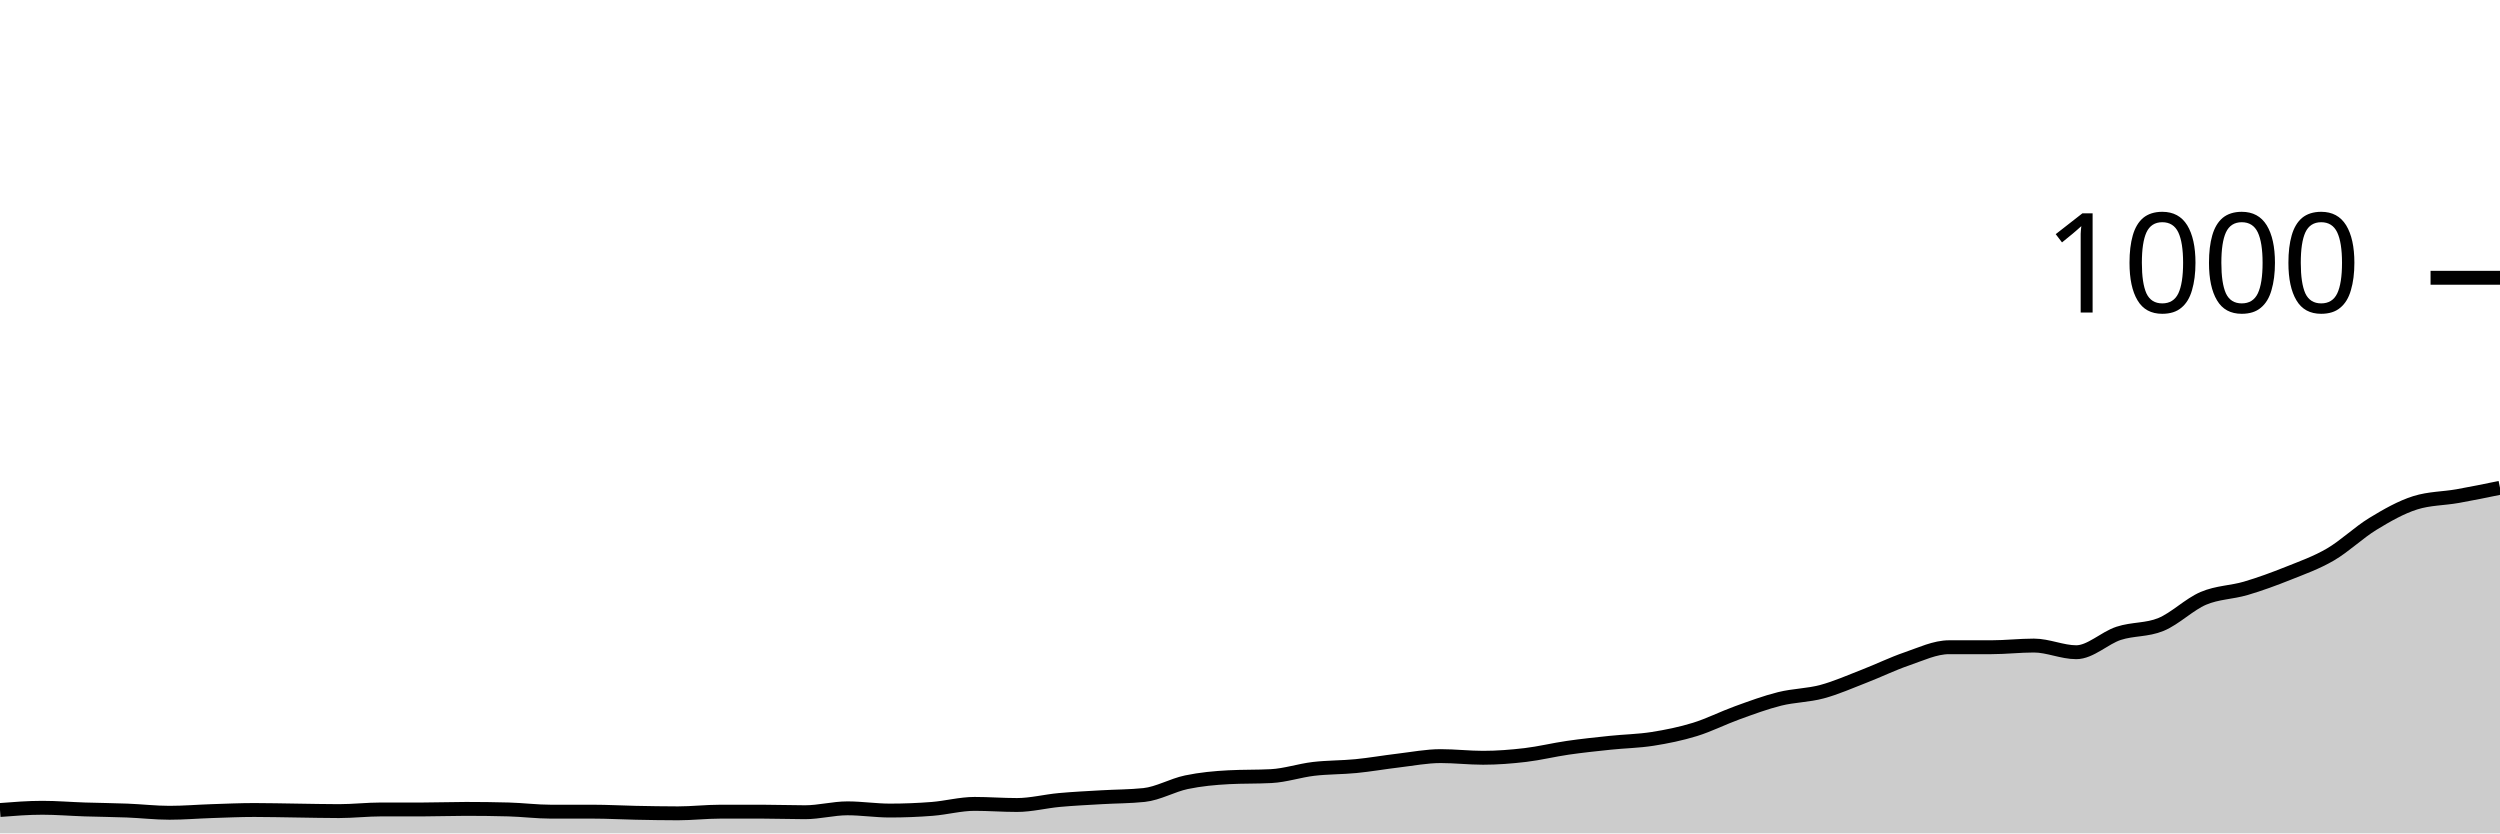
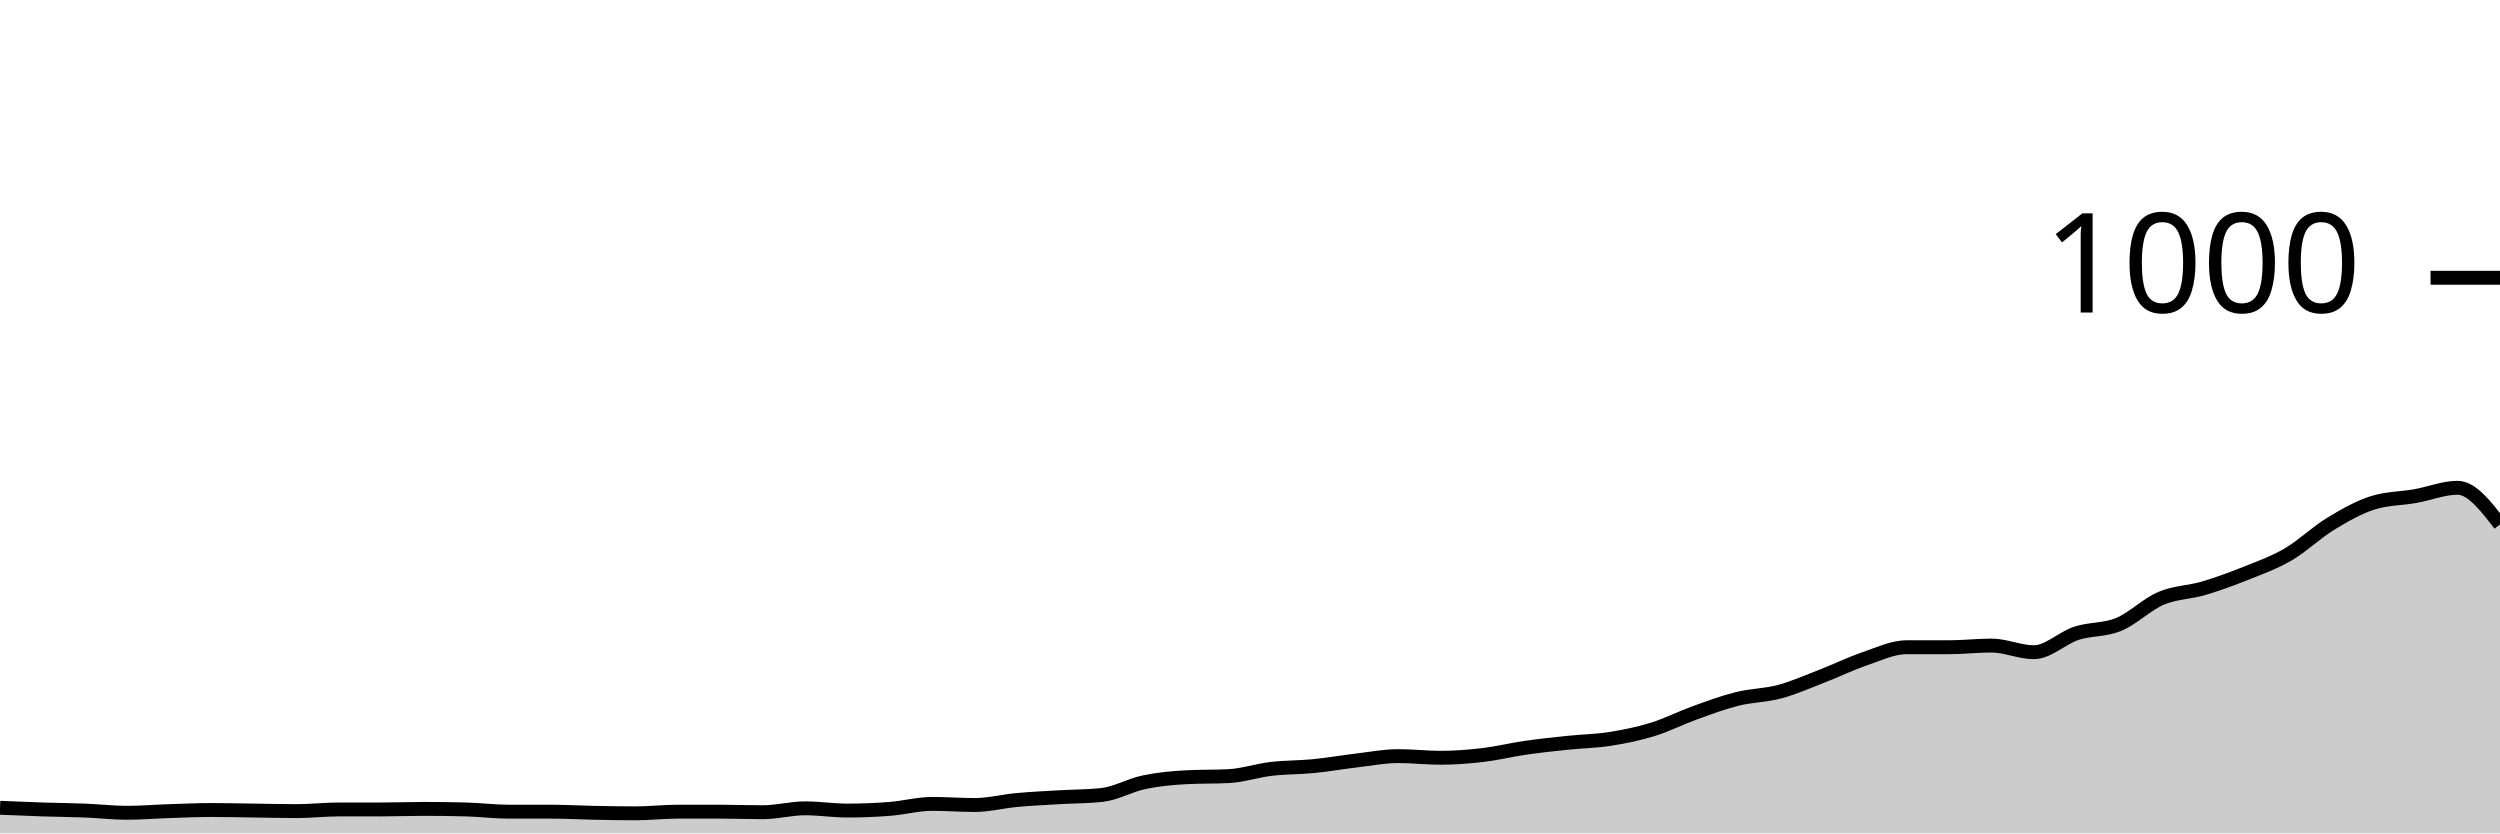
<svg xmlns="http://www.w3.org/2000/svg" viewBox="0 0 180 60">
  <g transform="translate(0,20)">
-     <path class="area" fill="rgba(0, 0, 0, 0.2)" d="M0,38.32C1.017,38.24,2.034,38.16,3.051,38.16C4.068,38.16,5.085,38.247,6.102,38.28C7.119,38.313,8.136,38.32,9.153,38.36C10.169,38.4,11.186,38.52,12.203,38.52C13.22,38.52,14.237,38.433,15.254,38.4C16.271,38.367,17.288,38.32,18.305,38.32C19.322,38.32,20.339,38.347,21.356,38.36C22.373,38.373,23.39,38.4,24.407,38.4C25.424,38.4,26.441,38.28,27.458,38.28C28.475,38.28,29.492,38.28,30.508,38.28C31.525,38.28,32.542,38.24,33.559,38.24C34.576,38.24,35.593,38.253,36.61,38.28C37.627,38.307,38.644,38.44,39.661,38.44C40.678,38.44,41.695,38.44,42.712,38.44C43.729,38.44,44.746,38.5,45.763,38.52C46.78,38.54,47.797,38.56,48.814,38.56C49.831,38.56,50.847,38.44,51.864,38.44C52.881,38.44,53.898,38.44,54.915,38.44C55.932,38.44,56.949,38.48,57.966,38.48C58.983,38.48,60,38.2,61.017,38.2C62.034,38.2,63.051,38.36,64.068,38.36C65.085,38.36,66.102,38.32,67.119,38.24C68.136,38.16,69.153,37.88,70.169,37.88C71.186,37.88,72.203,37.96,73.22,37.96C74.237,37.96,75.254,37.693,76.271,37.6C77.288,37.507,78.305,37.46,79.322,37.4C80.339,37.34,81.356,37.347,82.373,37.24C83.39,37.133,84.407,36.533,85.424,36.32C86.441,36.107,87.458,36.013,88.475,35.96C89.492,35.907,90.508,35.933,91.525,35.88C92.542,35.827,93.559,35.48,94.576,35.36C95.593,35.24,96.61,35.26,97.627,35.16C98.644,35.06,99.661,34.88,100.678,34.76C101.695,34.64,102.712,34.44,103.729,34.44C104.746,34.44,105.763,34.56,106.78,34.56C107.797,34.56,108.814,34.48,109.831,34.36C110.847,34.24,111.864,33.987,112.881,33.84C113.898,33.693,114.915,33.587,115.932,33.48C116.949,33.373,117.966,33.36,118.983,33.2C120,33.04,121.017,32.833,122.034,32.52C123.051,32.207,124.068,31.687,125.085,31.32C126.102,30.953,127.119,30.573,128.136,30.32C129.153,30.067,130.169,30.073,131.186,29.8C132.203,29.527,133.22,29.073,134.237,28.68C135.254,28.287,136.271,27.787,137.288,27.44C138.305,27.093,139.322,26.6,140.339,26.6C141.356,26.6,142.373,26.6,143.39,26.6C144.407,26.6,145.424,26.48,146.441,26.48C147.458,26.48,148.475,26.96,149.492,26.96C150.508,26.96,151.525,25.933,152.542,25.6C153.559,25.267,154.576,25.38,155.593,24.96C156.61,24.54,157.627,23.513,158.644,23.08C159.661,22.647,160.678,22.66,161.695,22.36C162.712,22.06,163.729,21.687,164.746,21.28C165.763,20.873,166.78,20.513,167.797,19.92C168.814,19.327,169.831,18.34,170.847,17.72C171.864,17.1,172.881,16.52,173.898,16.2C174.915,15.88,175.932,15.9,176.949,15.72C177.966,15.54,178.983,15.33,180,15.12L180,40C178.983,40,177.966,40,176.949,40C175.932,40,174.915,40,173.898,40C172.881,40,171.864,40,170.847,40C169.831,40,168.814,40,167.797,40C166.78,40,165.763,40,164.746,40C163.729,40,162.712,40,161.695,40C160.678,40,159.661,40,158.644,40C157.627,40,156.61,40,155.593,40C154.576,40,153.559,40,152.542,40C151.525,40,150.508,40,149.492,40C148.475,40,147.458,40,146.441,40C145.424,40,144.407,40,143.39,40C142.373,40,141.356,40,140.339,40C139.322,40,138.305,40,137.288,40C136.271,40,135.254,40,134.237,40C133.22,40,132.203,40,131.186,40C130.169,40,129.153,40,128.136,40C127.119,40,126.102,40,125.085,40C124.068,40,123.051,40,122.034,40C121.017,40,120,40,118.983,40C117.966,40,116.949,40,115.932,40C114.915,40,113.898,40,112.881,40C111.864,40,110.847,40,109.831,40C108.814,40,107.797,40,106.78,40C105.763,40,104.746,40,103.729,40C102.712,40,101.695,40,100.678,40C99.661,40,98.644,40,97.627,40C96.61,40,95.593,40,94.576,40C93.559,40,92.542,40,91.525,40C90.508,40,89.492,40,88.475,40C87.458,40,86.441,40,85.424,40C84.407,40,83.39,40,82.373,40C81.356,40,80.339,40,79.322,40C78.305,40,77.288,40,76.271,40C75.254,40,74.237,40,73.22,40C72.203,40,71.186,40,70.169,40C69.153,40,68.136,40,67.119,40C66.102,40,65.085,40,64.068,40C63.051,40,62.034,40,61.017,40C60,40,58.983,40,57.966,40C56.949,40,55.932,40,54.915,40C53.898,40,52.881,40,51.864,40C50.847,40,49.831,40,48.814,40C47.797,40,46.78,40,45.763,40C44.746,40,43.729,40,42.712,40C41.695,40,40.678,40,39.661,40C38.644,40,37.627,40,36.61,40C35.593,40,34.576,40,33.559,40C32.542,40,31.525,40,30.508,40C29.492,40,28.475,40,27.458,40C26.441,40,25.424,40,24.407,40C23.39,40,22.373,40,21.356,40C20.339,40,19.322,40,18.305,40C17.288,40,16.271,40,15.254,40C14.237,40,13.22,40,12.203,40C11.186,40,10.169,40,9.153,40C8.136,40,7.119,40,6.102,40C5.085,40,4.068,40,3.051,40C2.034,40,1.017,40,0,40Z" />
-     <path class="line" stroke="black" fill="none" d="M0,38.32C1.017,38.24,2.034,38.16,3.051,38.16C4.068,38.16,5.085,38.247,6.102,38.28C7.119,38.313,8.136,38.32,9.153,38.36C10.169,38.4,11.186,38.52,12.203,38.52C13.22,38.52,14.237,38.433,15.254,38.4C16.271,38.367,17.288,38.32,18.305,38.32C19.322,38.32,20.339,38.347,21.356,38.36C22.373,38.373,23.39,38.4,24.407,38.4C25.424,38.4,26.441,38.28,27.458,38.28C28.475,38.28,29.492,38.28,30.508,38.28C31.525,38.28,32.542,38.24,33.559,38.24C34.576,38.24,35.593,38.253,36.61,38.28C37.627,38.307,38.644,38.44,39.661,38.44C40.678,38.44,41.695,38.44,42.712,38.44C43.729,38.44,44.746,38.5,45.763,38.52C46.78,38.54,47.797,38.56,48.814,38.56C49.831,38.56,50.847,38.44,51.864,38.44C52.881,38.44,53.898,38.44,54.915,38.44C55.932,38.44,56.949,38.48,57.966,38.48C58.983,38.48,60,38.2,61.017,38.2C62.034,38.2,63.051,38.36,64.068,38.36C65.085,38.36,66.102,38.32,67.119,38.24C68.136,38.16,69.153,37.88,70.169,37.88C71.186,37.88,72.203,37.96,73.22,37.96C74.237,37.96,75.254,37.693,76.271,37.6C77.288,37.507,78.305,37.46,79.322,37.4C80.339,37.34,81.356,37.347,82.373,37.24C83.39,37.133,84.407,36.533,85.424,36.32C86.441,36.107,87.458,36.013,88.475,35.96C89.492,35.907,90.508,35.933,91.525,35.88C92.542,35.827,93.559,35.48,94.576,35.36C95.593,35.24,96.61,35.26,97.627,35.16C98.644,35.06,99.661,34.88,100.678,34.76C101.695,34.64,102.712,34.44,103.729,34.44C104.746,34.44,105.763,34.56,106.78,34.56C107.797,34.56,108.814,34.48,109.831,34.36C110.847,34.24,111.864,33.987,112.881,33.84C113.898,33.693,114.915,33.587,115.932,33.48C116.949,33.373,117.966,33.36,118.983,33.2C120,33.04,121.017,32.833,122.034,32.52C123.051,32.207,124.068,31.687,125.085,31.32C126.102,30.953,127.119,30.573,128.136,30.32C129.153,30.067,130.169,30.073,131.186,29.8C132.203,29.527,133.22,29.073,134.237,28.68C135.254,28.287,136.271,27.787,137.288,27.44C138.305,27.093,139.322,26.6,140.339,26.6C141.356,26.6,142.373,26.6,143.39,26.6C144.407,26.6,145.424,26.48,146.441,26.48C147.458,26.48,148.475,26.96,149.492,26.96C150.508,26.96,151.525,25.933,152.542,25.6C153.559,25.267,154.576,25.38,155.593,24.96C156.61,24.54,157.627,23.513,158.644,23.08C159.661,22.647,160.678,22.66,161.695,22.36C162.712,22.06,163.729,21.687,164.746,21.28C165.763,20.873,166.78,20.513,167.797,19.92C168.814,19.327,169.831,18.34,170.847,17.72C171.864,17.1,172.881,16.52,173.898,16.2C174.915,15.88,175.932,15.9,176.949,15.72C177.966,15.54,178.983,15.33,180,15.12" />
+     <path class="area" fill="rgba(0, 0, 0, 0.2)" d="M0,38.16C1.017,38.203,2.034,38.247,3.051,38.28C4.068,38.313,5.085,38.32,6.102,38.36C7.119,38.4,8.136,38.52,9.153,38.52C10.169,38.52,11.186,38.433,12.203,38.4C13.22,38.367,14.237,38.32,15.254,38.32C16.271,38.32,17.288,38.347,18.305,38.36C19.322,38.373,20.339,38.4,21.356,38.4C22.373,38.4,23.39,38.28,24.407,38.28C25.424,38.28,26.441,38.28,27.458,38.28C28.475,38.28,29.492,38.24,30.508,38.24C31.525,38.24,32.542,38.253,33.559,38.28C34.576,38.307,35.593,38.44,36.61,38.44C37.627,38.44,38.644,38.44,39.661,38.44C40.678,38.44,41.695,38.5,42.712,38.52C43.729,38.54,44.746,38.56,45.763,38.56C46.78,38.56,47.797,38.44,48.814,38.44C49.831,38.44,50.847,38.44,51.864,38.44C52.881,38.44,53.898,38.48,54.915,38.48C55.932,38.48,56.949,38.2,57.966,38.2C58.983,38.2,60,38.36,61.017,38.36C62.034,38.36,63.051,38.32,64.068,38.24C65.085,38.16,66.102,37.88,67.119,37.88C68.136,37.88,69.153,37.96,70.169,37.96C71.186,37.96,72.203,37.693,73.22,37.6C74.237,37.507,75.254,37.46,76.271,37.4C77.288,37.34,78.305,37.347,79.322,37.24C80.339,37.133,81.356,36.533,82.373,36.32C83.39,36.107,84.407,36.013,85.424,35.96C86.441,35.907,87.458,35.933,88.475,35.88C89.492,35.827,90.508,35.48,91.525,35.36C92.542,35.24,93.559,35.26,94.576,35.16C95.593,35.06,96.61,34.88,97.627,34.76C98.644,34.64,99.661,34.44,100.678,34.44C101.695,34.44,102.712,34.56,103.729,34.56C104.746,34.56,105.763,34.48,106.78,34.36C107.797,34.24,108.814,33.987,109.831,33.84C110.847,33.693,111.864,33.587,112.881,33.48C113.898,33.373,114.915,33.36,115.932,33.2C116.949,33.04,117.966,32.833,118.983,32.52C120,32.207,121.017,31.687,122.034,31.32C123.051,30.953,124.068,30.573,125.085,30.32C126.102,30.067,127.119,30.073,128.136,29.8C129.153,29.527,130.169,29.073,131.186,28.68C132.203,28.287,133.22,27.787,134.237,27.44C135.254,27.093,136.271,26.6,137.288,26.6C138.305,26.6,139.322,26.6,140.339,26.6C141.356,26.6,142.373,26.48,143.39,26.48C144.407,26.48,145.424,26.96,146.441,26.96C147.458,26.96,148.475,25.933,149.492,25.6C150.508,25.267,151.525,25.38,152.542,24.96C153.559,24.54,154.576,23.513,155.593,23.08C156.61,22.647,157.627,22.66,158.644,22.36C159.661,22.06,160.678,21.687,161.695,21.28C162.712,20.873,163.729,20.513,164.746,19.92C165.763,19.327,166.78,18.34,167.797,17.72C168.814,17.1,169.831,16.52,170.847,16.2C171.864,15.88,172.881,15.9,173.898,15.72C174.915,15.54,175.932,15.12,176.949,15.12C177.966,15.12,178.983,16.44,180,17.76L180,40C178.983,40,177.966,40,176.949,40C175.932,40,174.915,40,173.898,40C172.881,40,171.864,40,170.847,40C169.831,40,168.814,40,167.797,40C166.78,40,165.763,40,164.746,40C163.729,40,162.712,40,161.695,40C160.678,40,159.661,40,158.644,40C157.627,40,156.61,40,155.593,40C154.576,40,153.559,40,152.542,40C151.525,40,150.508,40,149.492,40C148.475,40,147.458,40,146.441,40C145.424,40,144.407,40,143.39,40C142.373,40,141.356,40,140.339,40C139.322,40,138.305,40,137.288,40C136.271,40,135.254,40,134.237,40C133.22,40,132.203,40,131.186,40C130.169,40,129.153,40,128.136,40C127.119,40,126.102,40,125.085,40C124.068,40,123.051,40,122.034,40C121.017,40,120,40,118.983,40C117.966,40,116.949,40,115.932,40C114.915,40,113.898,40,112.881,40C111.864,40,110.847,40,109.831,40C108.814,40,107.797,40,106.78,40C105.763,40,104.746,40,103.729,40C102.712,40,101.695,40,100.678,40C99.661,40,98.644,40,97.627,40C96.61,40,95.593,40,94.576,40C93.559,40,92.542,40,91.525,40C90.508,40,89.492,40,88.475,40C87.458,40,86.441,40,85.424,40C84.407,40,83.39,40,82.373,40C81.356,40,80.339,40,79.322,40C78.305,40,77.288,40,76.271,40C75.254,40,74.237,40,73.22,40C72.203,40,71.186,40,70.169,40C69.153,40,68.136,40,67.119,40C66.102,40,65.085,40,64.068,40C63.051,40,62.034,40,61.017,40C60,40,58.983,40,57.966,40C56.949,40,55.932,40,54.915,40C53.898,40,52.881,40,51.864,40C50.847,40,49.831,40,48.814,40C47.797,40,46.78,40,45.763,40C44.746,40,43.729,40,42.712,40C41.695,40,40.678,40,39.661,40C38.644,40,37.627,40,36.61,40C35.593,40,34.576,40,33.559,40C32.542,40,31.525,40,30.508,40C29.492,40,28.475,40,27.458,40C26.441,40,25.424,40,24.407,40C23.39,40,22.373,40,21.356,40C20.339,40,19.322,40,18.305,40C17.288,40,16.271,40,15.254,40C14.237,40,13.22,40,12.203,40C11.186,40,10.169,40,9.153,40C8.136,40,7.119,40,6.102,40C5.085,40,4.068,40,3.051,40C2.034,40,1.017,40,0,40Z" />
+     <path class="line" stroke="black" fill="none" d="M0,38.16C1.017,38.203,2.034,38.247,3.051,38.28C4.068,38.313,5.085,38.32,6.102,38.36C7.119,38.4,8.136,38.52,9.153,38.52C10.169,38.52,11.186,38.433,12.203,38.4C13.22,38.367,14.237,38.32,15.254,38.32C16.271,38.32,17.288,38.347,18.305,38.36C19.322,38.373,20.339,38.4,21.356,38.4C22.373,38.4,23.39,38.28,24.407,38.28C25.424,38.28,26.441,38.28,27.458,38.28C28.475,38.28,29.492,38.24,30.508,38.24C31.525,38.24,32.542,38.253,33.559,38.28C34.576,38.307,35.593,38.44,36.61,38.44C37.627,38.44,38.644,38.44,39.661,38.44C40.678,38.44,41.695,38.5,42.712,38.52C43.729,38.54,44.746,38.56,45.763,38.56C46.78,38.56,47.797,38.44,48.814,38.44C49.831,38.44,50.847,38.44,51.864,38.44C52.881,38.44,53.898,38.48,54.915,38.48C55.932,38.48,56.949,38.2,57.966,38.2C58.983,38.2,60,38.36,61.017,38.36C62.034,38.36,63.051,38.32,64.068,38.24C65.085,38.16,66.102,37.88,67.119,37.88C68.136,37.88,69.153,37.96,70.169,37.96C71.186,37.96,72.203,37.693,73.22,37.6C74.237,37.507,75.254,37.46,76.271,37.4C77.288,37.34,78.305,37.347,79.322,37.24C80.339,37.133,81.356,36.533,82.373,36.32C83.39,36.107,84.407,36.013,85.424,35.96C86.441,35.907,87.458,35.933,88.475,35.88C89.492,35.827,90.508,35.48,91.525,35.36C92.542,35.24,93.559,35.26,94.576,35.16C95.593,35.06,96.61,34.88,97.627,34.76C98.644,34.64,99.661,34.44,100.678,34.44C101.695,34.44,102.712,34.56,103.729,34.56C104.746,34.56,105.763,34.48,106.78,34.36C107.797,34.24,108.814,33.987,109.831,33.84C110.847,33.693,111.864,33.587,112.881,33.48C113.898,33.373,114.915,33.36,115.932,33.2C116.949,33.04,117.966,32.833,118.983,32.52C120,32.207,121.017,31.687,122.034,31.32C123.051,30.953,124.068,30.573,125.085,30.32C126.102,30.067,127.119,30.073,128.136,29.8C129.153,29.527,130.169,29.073,131.186,28.68C132.203,28.287,133.22,27.787,134.237,27.44C135.254,27.093,136.271,26.6,137.288,26.6C138.305,26.6,139.322,26.6,140.339,26.6C141.356,26.6,142.373,26.48,143.39,26.48C144.407,26.48,145.424,26.96,146.441,26.96C147.458,26.96,148.475,25.933,149.492,25.6C150.508,25.267,151.525,25.38,152.542,24.96C153.559,24.54,154.576,23.513,155.593,23.08C156.61,22.647,157.627,22.66,158.644,22.36C159.661,22.06,160.678,21.687,161.695,21.28C162.712,20.873,163.729,20.513,164.746,19.92C165.763,19.327,166.78,18.34,167.797,17.72C168.814,17.1,169.831,16.52,170.847,16.2C171.864,15.88,172.881,15.9,173.898,15.72C174.915,15.54,175.932,15.12,176.949,15.12C177.966,15.12,178.983,16.44,180,17.76" />
    <path class="axis-ceiling" stroke-width="1" stroke="black" fill="none" d="M175,0L180,0" />
    <text class="axis-ceiling-label" font-family="sans-serif" text-anchor="end" font-size="10px" x="170" y="2.5">1000</text>
  </g>
</svg>
